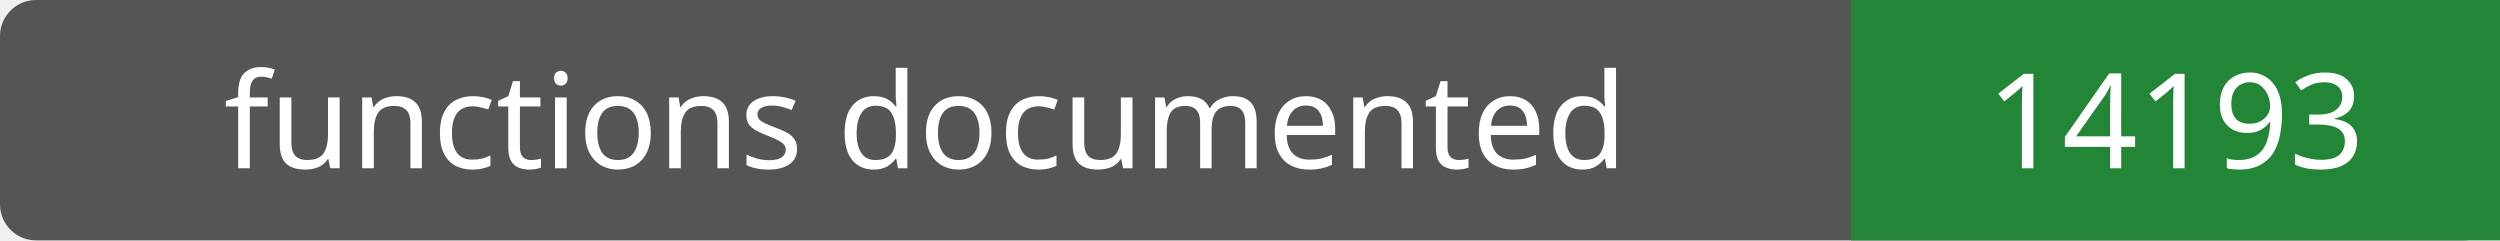
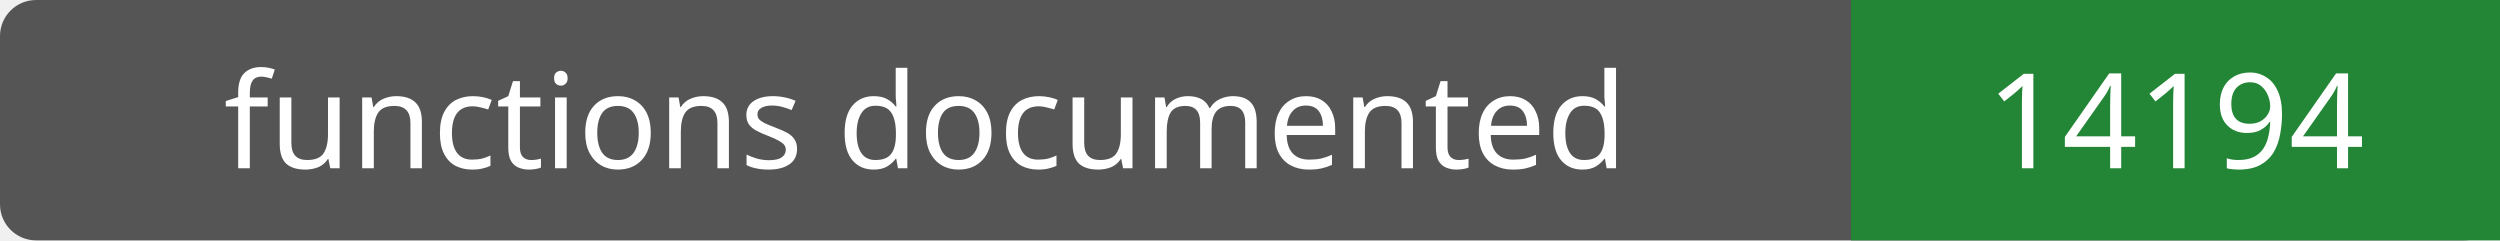
- <svg xmlns="http://www.w3.org/2000/svg" width="208" height="20" role="img" aria-label="functions documented: 14193">
+ <svg xmlns="http://www.w3.org/2000/svg" width="208" height="20" role="img" aria-label="functions documented: 14194">
  <rect width="208" height="20" rx="3" fill="#555" />
  <path fill="#238636" d="M154 0h54v20H154z" />
  <g fill="#fff" text-anchor="middle" font-family="Verdana,sans-serif" font-size="11">
    <text x="77.0" y="14">functions documented</text>
-     <text x="181.0" y="14">14193</text>
+     <text x="181.0" y="14">14194</text>
  </g>
</svg>
